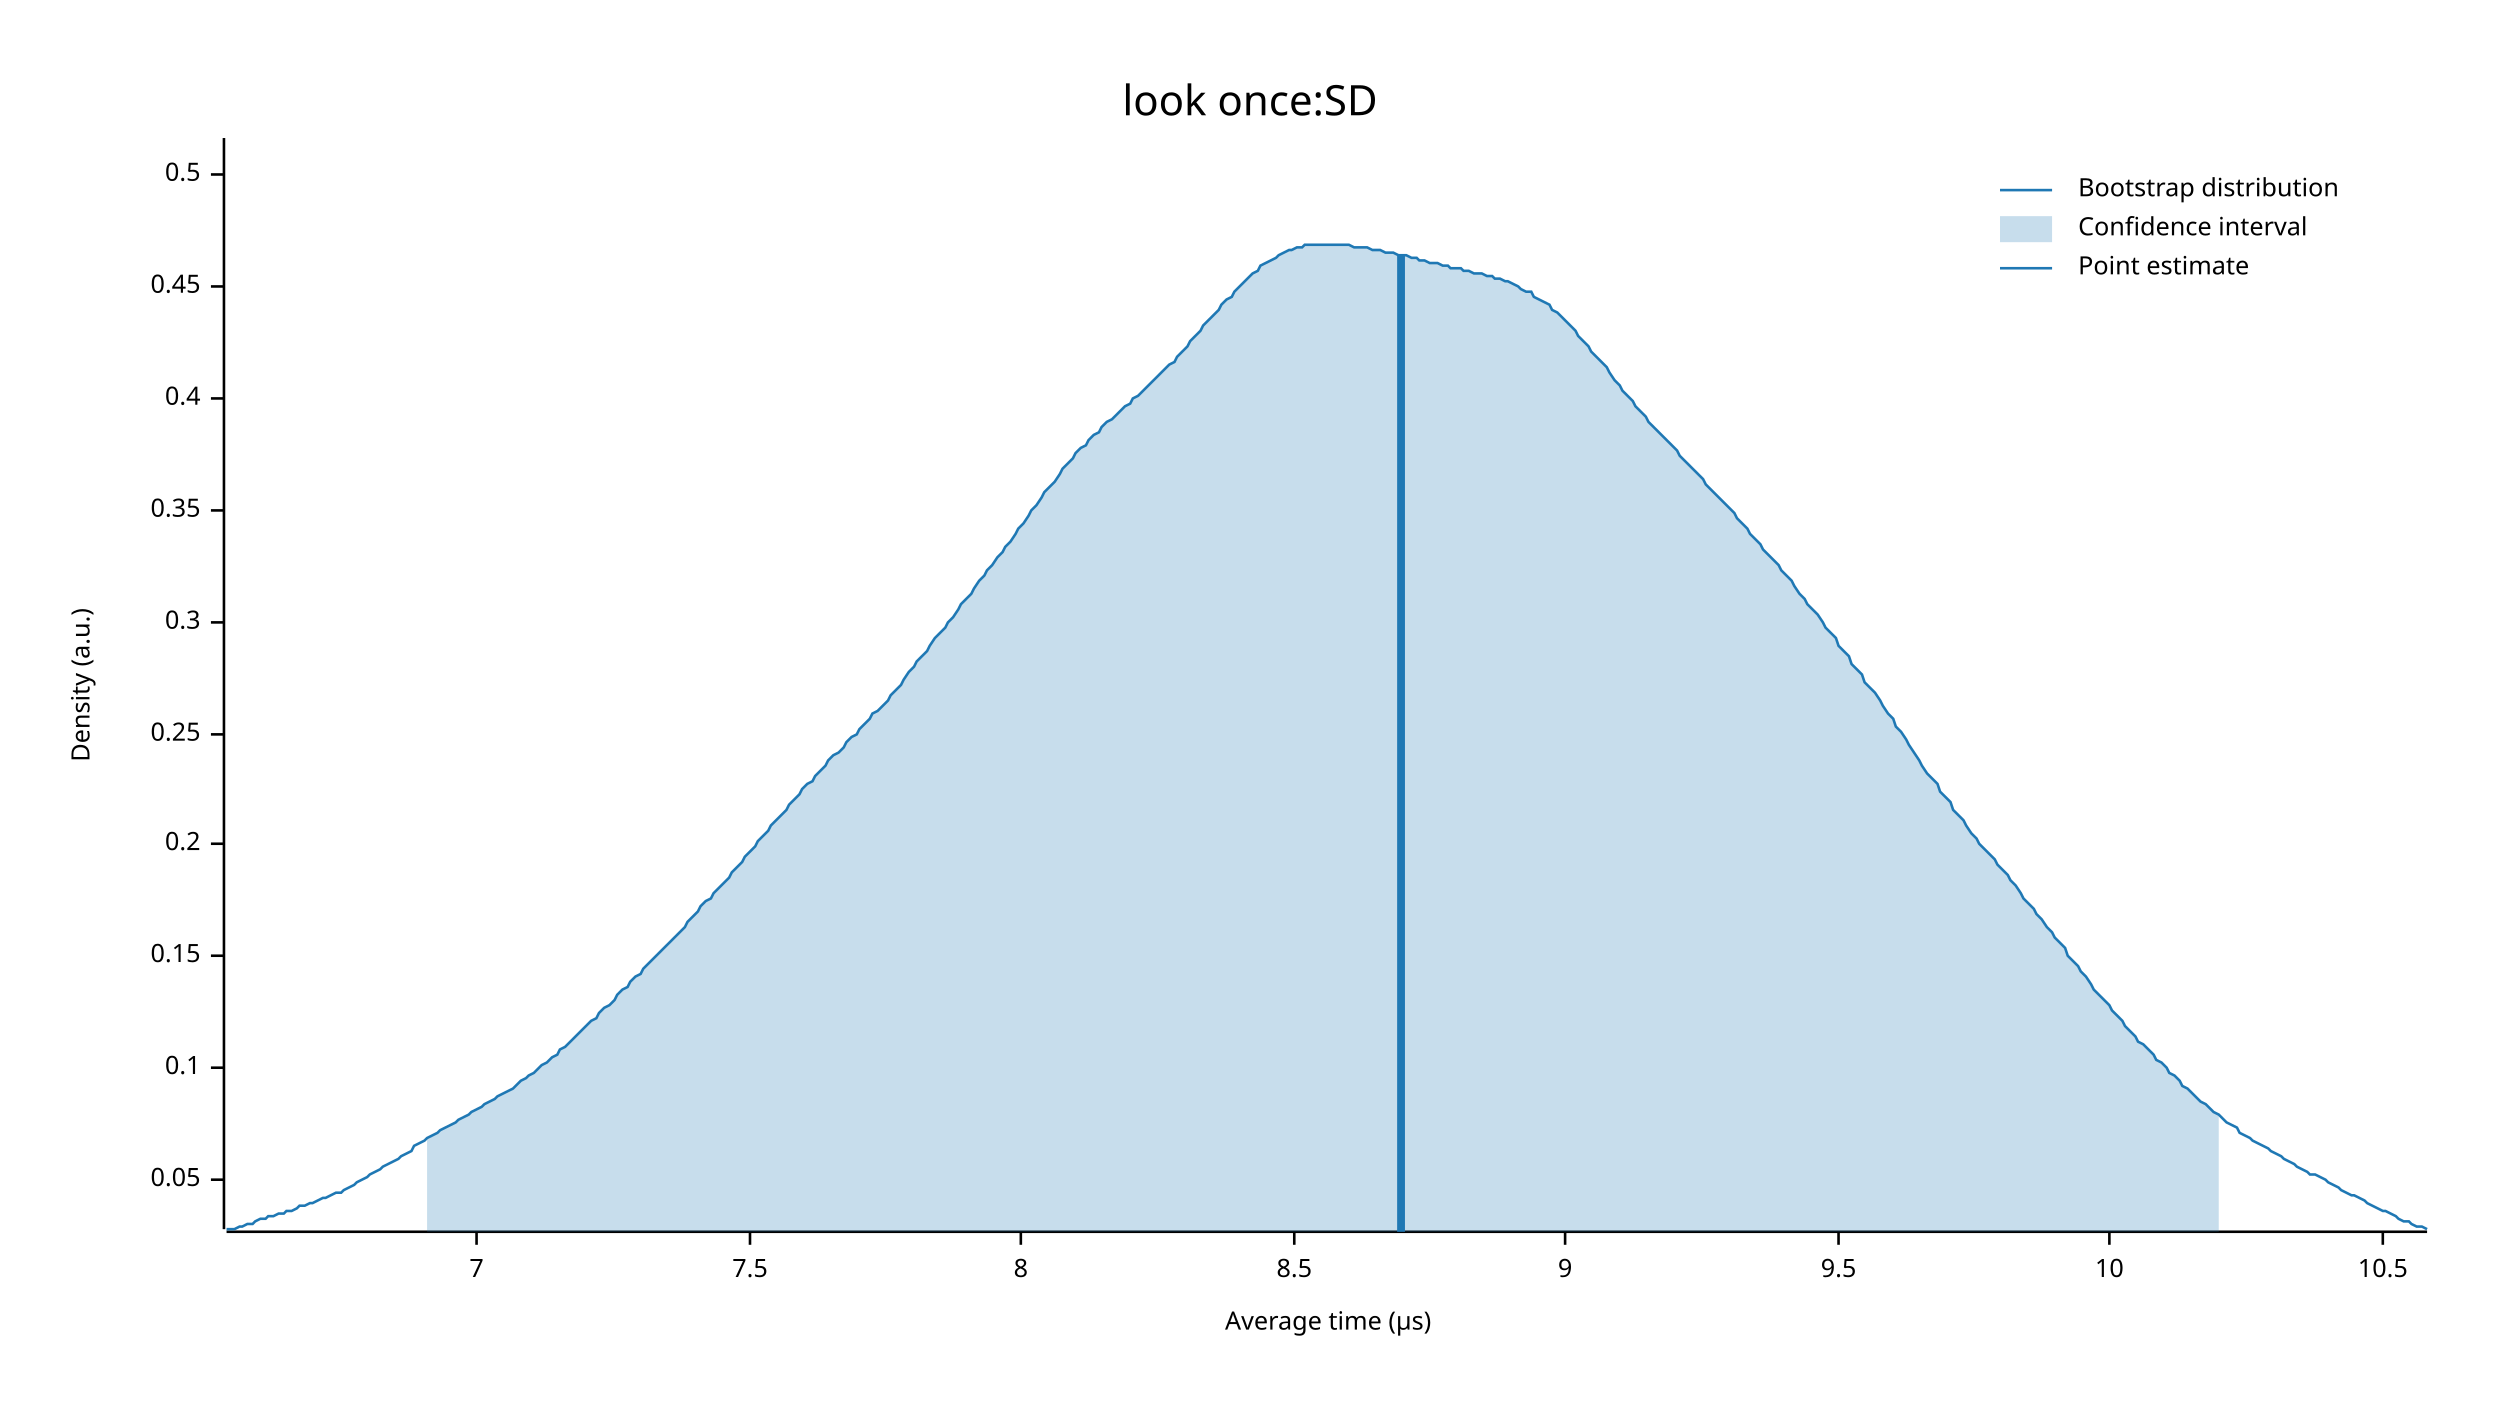
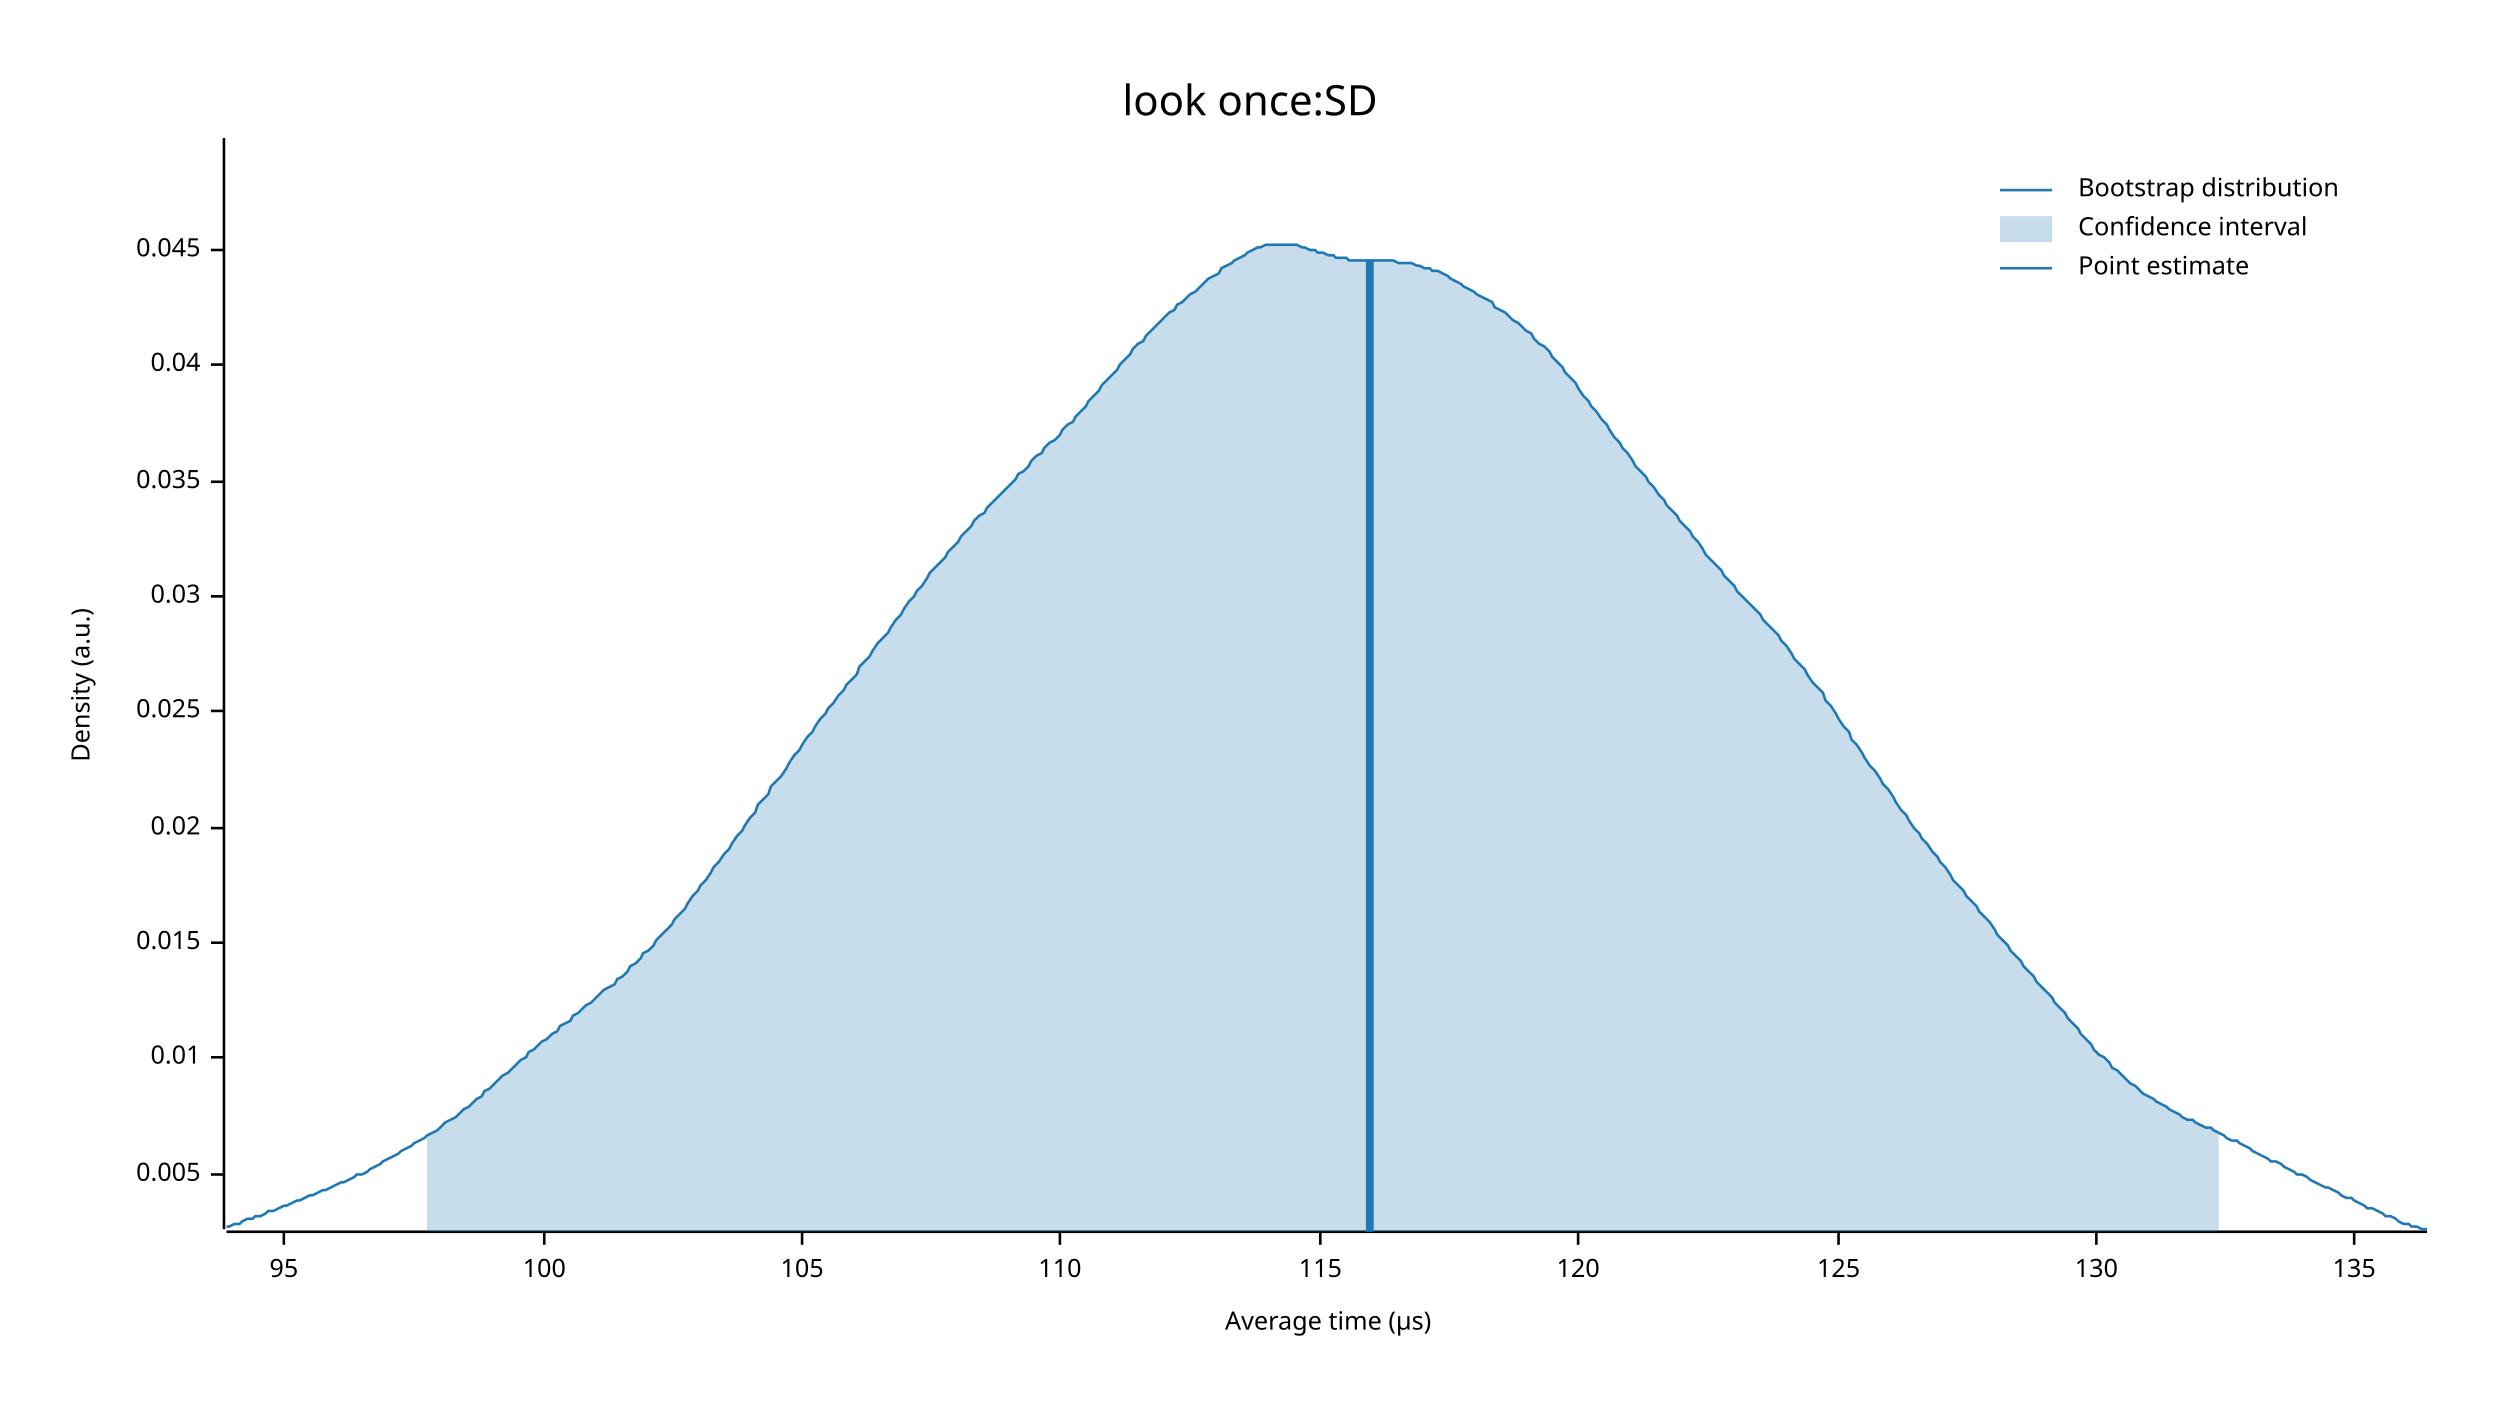
<svg xmlns="http://www.w3.org/2000/svg" width="960" height="540" viewBox="0 0 960 540">
  <text x="480" y="32" dy="0.76em" text-anchor="middle" font-family="sans-serif" font-size="16.129" opacity="1" fill="#000000">
look once:SD
</text>
  <text x="27" y="263" dy="0.76em" text-anchor="middle" font-family="sans-serif" font-size="9.677" opacity="1" fill="#000000" transform="rotate(270, 27, 263)">
Density (a.u.)
</text>
  <text x="510" y="513" dy="-0.5ex" text-anchor="middle" font-family="sans-serif" font-size="9.677" opacity="1" fill="#000000">
Average time (µs)
</text>
  <polyline fill="none" opacity="1" stroke="#000000" stroke-width="1" points="86,53 86,472 " />
-   <text x="77" y="453" dy="0.5ex" text-anchor="end" font-family="sans-serif" font-size="9.677" opacity="1" fill="#000000">
- 0.05
+   <text x="77" y="451" dy="0.5ex" text-anchor="end" font-family="sans-serif" font-size="9.677" opacity="1" fill="#000000">
+ 0.005
</text>
-   <polyline fill="none" opacity="1" stroke="#000000" stroke-width="1" points="81,453 86,453 " />
-   <text x="77" y="410" dy="0.5ex" text-anchor="end" font-family="sans-serif" font-size="9.677" opacity="1" fill="#000000">
- 0.1
+   <polyline fill="none" opacity="1" stroke="#000000" stroke-width="1" points="81,451 86,451 " />
+   <text x="77" y="406" dy="0.5ex" text-anchor="end" font-family="sans-serif" font-size="9.677" opacity="1" fill="#000000">
+ 0.01
</text>
-   <polyline fill="none" opacity="1" stroke="#000000" stroke-width="1" points="81,410 86,410 " />
-   <text x="77" y="367" dy="0.5ex" text-anchor="end" font-family="sans-serif" font-size="9.677" opacity="1" fill="#000000">
- 0.15
+   <polyline fill="none" opacity="1" stroke="#000000" stroke-width="1" points="81,406 86,406 " />
+   <text x="77" y="362" dy="0.5ex" text-anchor="end" font-family="sans-serif" font-size="9.677" opacity="1" fill="#000000">
+ 0.015
</text>
-   <polyline fill="none" opacity="1" stroke="#000000" stroke-width="1" points="81,367 86,367 " />
-   <text x="77" y="324" dy="0.5ex" text-anchor="end" font-family="sans-serif" font-size="9.677" opacity="1" fill="#000000">
- 0.2
+   <polyline fill="none" opacity="1" stroke="#000000" stroke-width="1" points="81,362 86,362 " />
+   <text x="77" y="318" dy="0.5ex" text-anchor="end" font-family="sans-serif" font-size="9.677" opacity="1" fill="#000000">
+ 0.02
</text>
-   <polyline fill="none" opacity="1" stroke="#000000" stroke-width="1" points="81,324 86,324 " />
-   <text x="77" y="282" dy="0.5ex" text-anchor="end" font-family="sans-serif" font-size="9.677" opacity="1" fill="#000000">
- 0.25
+   <polyline fill="none" opacity="1" stroke="#000000" stroke-width="1" points="81,318 86,318 " />
+   <text x="77" y="273" dy="0.5ex" text-anchor="end" font-family="sans-serif" font-size="9.677" opacity="1" fill="#000000">
+ 0.025
</text>
-   <polyline fill="none" opacity="1" stroke="#000000" stroke-width="1" points="81,282 86,282 " />
-   <text x="77" y="239" dy="0.5ex" text-anchor="end" font-family="sans-serif" font-size="9.677" opacity="1" fill="#000000">
- 0.3
+   <polyline fill="none" opacity="1" stroke="#000000" stroke-width="1" points="81,273 86,273 " />
+   <text x="77" y="229" dy="0.5ex" text-anchor="end" font-family="sans-serif" font-size="9.677" opacity="1" fill="#000000">
+ 0.03
</text>
-   <polyline fill="none" opacity="1" stroke="#000000" stroke-width="1" points="81,239 86,239 " />
-   <text x="77" y="196" dy="0.5ex" text-anchor="end" font-family="sans-serif" font-size="9.677" opacity="1" fill="#000000">
- 0.35
+   <polyline fill="none" opacity="1" stroke="#000000" stroke-width="1" points="81,229 86,229 " />
+   <text x="77" y="185" dy="0.5ex" text-anchor="end" font-family="sans-serif" font-size="9.677" opacity="1" fill="#000000">
+ 0.035
</text>
-   <polyline fill="none" opacity="1" stroke="#000000" stroke-width="1" points="81,196 86,196 " />
-   <text x="77" y="153" dy="0.5ex" text-anchor="end" font-family="sans-serif" font-size="9.677" opacity="1" fill="#000000">
- 0.4
+   <polyline fill="none" opacity="1" stroke="#000000" stroke-width="1" points="81,185 86,185 " />
+   <text x="77" y="140" dy="0.5ex" text-anchor="end" font-family="sans-serif" font-size="9.677" opacity="1" fill="#000000">
+ 0.04
</text>
-   <polyline fill="none" opacity="1" stroke="#000000" stroke-width="1" points="81,153 86,153 " />
-   <text x="77" y="110" dy="0.5ex" text-anchor="end" font-family="sans-serif" font-size="9.677" opacity="1" fill="#000000">
- 0.45
+   <polyline fill="none" opacity="1" stroke="#000000" stroke-width="1" points="81,140 86,140 " />
+   <text x="77" y="96" dy="0.5ex" text-anchor="end" font-family="sans-serif" font-size="9.677" opacity="1" fill="#000000">
+ 0.045
</text>
-   <polyline fill="none" opacity="1" stroke="#000000" stroke-width="1" points="81,110 86,110 " />
-   <text x="77" y="67" dy="0.5ex" text-anchor="end" font-family="sans-serif" font-size="9.677" opacity="1" fill="#000000">
- 0.5
+   <polyline fill="none" opacity="1" stroke="#000000" stroke-width="1" points="81,96 86,96 " />
+   <polyline fill="none" opacity="1" stroke="#000000" stroke-width="1" points="87,473 932,473 " />
+   <text x="109" y="483" dy="0.76em" text-anchor="middle" font-family="sans-serif" font-size="9.677" opacity="1" fill="#000000">
+ 95
</text>
-   <polyline fill="none" opacity="1" stroke="#000000" stroke-width="1" points="81,67 86,67 " />
-   <polyline fill="none" opacity="1" stroke="#000000" stroke-width="1" points="87,473 932,473 " />
-   <text x="183" y="483" dy="0.76em" text-anchor="middle" font-family="sans-serif" font-size="9.677" opacity="1" fill="#000000">
- 7
+   <polyline fill="none" opacity="1" stroke="#000000" stroke-width="1" points="109,473 109,478 " />
+   <text x="209" y="483" dy="0.76em" text-anchor="middle" font-family="sans-serif" font-size="9.677" opacity="1" fill="#000000">
+ 100
</text>
-   <polyline fill="none" opacity="1" stroke="#000000" stroke-width="1" points="183,473 183,478 " />
-   <text x="288" y="483" dy="0.76em" text-anchor="middle" font-family="sans-serif" font-size="9.677" opacity="1" fill="#000000">
- 7.5
+   <polyline fill="none" opacity="1" stroke="#000000" stroke-width="1" points="209,473 209,478 " />
+   <text x="308" y="483" dy="0.76em" text-anchor="middle" font-family="sans-serif" font-size="9.677" opacity="1" fill="#000000">
+ 105
</text>
-   <polyline fill="none" opacity="1" stroke="#000000" stroke-width="1" points="288,473 288,478 " />
-   <text x="392" y="483" dy="0.76em" text-anchor="middle" font-family="sans-serif" font-size="9.677" opacity="1" fill="#000000">
- 8
+   <polyline fill="none" opacity="1" stroke="#000000" stroke-width="1" points="308,473 308,478 " />
+   <text x="407" y="483" dy="0.76em" text-anchor="middle" font-family="sans-serif" font-size="9.677" opacity="1" fill="#000000">
+ 110
</text>
-   <polyline fill="none" opacity="1" stroke="#000000" stroke-width="1" points="392,473 392,478 " />
-   <text x="497" y="483" dy="0.76em" text-anchor="middle" font-family="sans-serif" font-size="9.677" opacity="1" fill="#000000">
- 8.5
+   <polyline fill="none" opacity="1" stroke="#000000" stroke-width="1" points="407,473 407,478 " />
+   <text x="507" y="483" dy="0.76em" text-anchor="middle" font-family="sans-serif" font-size="9.677" opacity="1" fill="#000000">
+ 115
</text>
-   <polyline fill="none" opacity="1" stroke="#000000" stroke-width="1" points="497,473 497,478 " />
-   <text x="601" y="483" dy="0.76em" text-anchor="middle" font-family="sans-serif" font-size="9.677" opacity="1" fill="#000000">
- 9
+   <polyline fill="none" opacity="1" stroke="#000000" stroke-width="1" points="507,473 507,478 " />
+   <text x="606" y="483" dy="0.76em" text-anchor="middle" font-family="sans-serif" font-size="9.677" opacity="1" fill="#000000">
+ 120
</text>
-   <polyline fill="none" opacity="1" stroke="#000000" stroke-width="1" points="601,473 601,478 " />
+   <polyline fill="none" opacity="1" stroke="#000000" stroke-width="1" points="606,473 606,478 " />
  <text x="706" y="483" dy="0.76em" text-anchor="middle" font-family="sans-serif" font-size="9.677" opacity="1" fill="#000000">
- 9.5
+ 125
</text>
  <polyline fill="none" opacity="1" stroke="#000000" stroke-width="1" points="706,473 706,478 " />
-   <text x="810" y="483" dy="0.76em" text-anchor="middle" font-family="sans-serif" font-size="9.677" opacity="1" fill="#000000">
- 10
+   <text x="805" y="483" dy="0.76em" text-anchor="middle" font-family="sans-serif" font-size="9.677" opacity="1" fill="#000000">
+ 130
</text>
-   <polyline fill="none" opacity="1" stroke="#000000" stroke-width="1" points="810,473 810,478 " />
-   <text x="915" y="483" dy="0.76em" text-anchor="middle" font-family="sans-serif" font-size="9.677" opacity="1" fill="#000000">
- 10.5
+   <polyline fill="none" opacity="1" stroke="#000000" stroke-width="1" points="805,473 805,478 " />
+   <text x="904" y="483" dy="0.76em" text-anchor="middle" font-family="sans-serif" font-size="9.677" opacity="1" fill="#000000">
+ 135
</text>
-   <polyline fill="none" opacity="1" stroke="#000000" stroke-width="1" points="915,473 915,478 " />
-   <polyline fill="none" opacity="1" stroke="#1F78B4" stroke-width="1" points="87,472 88,472 90,472 92,471 93,471 95,470 97,470 98,469 100,468 102,468 103,467 105,467 107,466 109,466 110,465 112,465 114,464 115,463 117,463 119,462 120,462 122,461 124,460 125,460 127,459 129,458 131,458 132,457 134,456 136,455 137,454 139,453 141,452 142,451 144,450 146,449 147,448 149,447 151,446 153,445 154,444 156,443 158,442 159,440 161,439 163,438 164,437 166,436 168,435 169,434 171,433 173,432 175,431 176,430 178,429 180,428 181,427 183,426 185,425 186,424 188,423 190,422 191,421 193,420 195,419 197,418 198,417 200,415 202,414 203,413 205,412 207,410 208,409 210,408 212,406 214,405 215,403 217,402 219,400 220,399 222,397 224,395 225,394 227,392 229,391 230,389 232,387 234,386 236,384 237,382 239,380 241,379 242,377 244,375 246,374 247,372 249,370 251,368 252,367 254,365 256,363 258,361 259,360 261,358 263,356 264,354 266,352 268,350 269,348 271,346 273,345 274,343 276,341 278,339 280,337 281,335 283,333 285,331 286,329 288,327 290,325 291,323 293,321 295,319 296,317 298,315 300,313 302,311 303,309 305,307 307,305 308,303 310,301 312,300 313,298 315,296 317,294 318,292 320,290 322,289 324,287 325,285 327,283 329,282 330,280 332,278 334,276 335,274 337,273 339,271 341,269 342,267 344,265 346,263 347,261 349,258 351,256 352,254 354,252 356,250 357,248 359,245 361,243 363,241 364,239 366,237 368,234 369,232 371,230 373,228 374,226 376,223 378,221 379,219 381,217 383,214 385,212 386,210 388,208 390,205 391,203 393,201 395,198 396,196 398,194 400,191 401,189 403,187 405,185 407,182 408,180 410,178 412,176 413,174 415,172 417,171 418,169 420,167 422,166 423,164 425,162 427,161 429,159 430,158 432,156 434,155 435,153 437,152 439,150 440,149 442,147 444,145 445,144 447,142 449,140 451,139 452,137 454,135 456,133 457,131 459,129 461,127 462,125 464,123 466,121 468,119 469,117 471,115 473,114 474,112 476,110 478,108 479,107 481,105 483,104 484,102 486,101 488,100 490,99 491,98 493,97 495,96 496,96 498,95 500,95 501,94 503,94 505,94 506,94 508,94 510,94 512,94 513,94 515,94 517,94 518,94 520,95 522,95 523,95 525,95 527,96 528,96 530,96 532,97 534,97 535,97 537,98 539,98 540,98 542,99 544,99 545,100 547,100 549,101 550,101 552,101 554,102 556,102 557,103 559,103 561,103 562,104 564,104 566,105 567,105 569,105 571,106 573,106 574,107 576,107 578,108 579,108 581,109 583,110 584,111 586,112 588,112 589,114 591,115 593,116 595,117 596,119 598,120 600,122 601,123 603,125 605,127 606,129 608,131 610,133 611,135 613,137 615,139 617,141 618,143 620,146 622,148 623,150 625,152 627,154 628,156 630,158 632,160 633,162 635,164 637,166 639,168 640,169 642,171 644,173 645,175 647,177 649,179 650,180 652,182 654,184 655,186 657,188 659,190 661,192 662,193 664,195 666,197 667,199 669,201 671,203 672,205 674,207 676,209 677,211 679,213 681,215 683,217 684,219 686,221 688,223 689,225 691,228 693,230 694,232 696,234 698,236 700,239 701,241 703,243 705,245 706,248 708,250 710,252 711,255 713,257 715,259 716,262 718,264 720,266 722,269 723,271 725,274 727,276 728,279 730,281 732,284 733,286 735,289 737,292 738,294 740,297 742,299 744,301 745,304 747,306 749,308 750,311 752,313 754,315 755,317 757,320 759,322 760,324 762,326 764,328 766,330 767,332 769,334 771,336 772,338 774,340 776,343 777,345 779,347 781,349 782,351 784,353 786,356 788,358 789,360 791,362 793,364 794,367 796,369 798,371 799,373 801,375 803,378 804,380 806,382 808,384 810,386 811,388 813,390 815,392 816,394 818,396 820,398 821,400 823,401 825,403 827,405 828,407 830,408 832,410 833,412 835,413 837,415 838,417 840,418 842,420 843,421 845,423 847,424 849,426 850,427 852,428 854,430 855,431 857,432 859,433 860,435 862,436 864,437 865,438 867,439 869,440 871,441 872,442 874,443 876,444 877,445 879,446 881,447 882,448 884,449 886,450 887,451 889,451 891,452 893,453 894,454 896,455 898,456 899,457 901,458 903,459 904,459 906,460 908,461 909,462 911,463 913,464 915,465 916,465 918,466 920,467 921,468 923,469 925,469 926,470 928,471 930,471 932,472 " />
-   <polygon opacity="0.25" fill="#1F78B4" points="164,437 166,436 168,435 169,434 171,433 173,432 175,431 176,430 178,429 180,428 181,427 183,426 185,425 186,424 188,423 190,422 191,421 193,420 195,419 197,418 198,417 200,415 202,414 203,413 205,412 207,410 208,409 210,408 212,406 214,405 215,403 217,402 219,400 220,399 222,397 224,395 225,394 227,392 229,391 230,389 232,387 234,386 236,384 237,382 239,380 241,379 242,377 244,375 246,374 247,372 249,370 251,368 252,367 254,365 256,363 258,361 259,360 261,358 263,356 264,354 266,352 268,350 269,348 271,346 273,345 274,343 276,341 278,339 280,337 281,335 283,333 285,331 286,329 288,327 290,325 291,323 293,321 295,319 296,317 298,315 300,313 302,311 303,309 305,307 307,305 308,303 310,301 312,300 313,298 315,296 317,294 318,292 320,290 322,289 324,287 325,285 327,283 329,282 330,280 332,278 334,276 335,274 337,273 339,271 341,269 342,267 344,265 346,263 347,261 349,258 351,256 352,254 354,252 356,250 357,248 359,245 361,243 363,241 364,239 366,237 368,234 369,232 371,230 373,228 374,226 376,223 378,221 379,219 381,217 383,214 385,212 386,210 388,208 390,205 391,203 393,201 395,198 396,196 398,194 400,191 401,189 403,187 405,185 407,182 408,180 410,178 412,176 413,174 415,172 417,171 418,169 420,167 422,166 423,164 425,162 427,161 429,159 430,158 432,156 434,155 435,153 437,152 439,150 440,149 442,147 444,145 445,144 447,142 449,140 451,139 452,137 454,135 456,133 457,131 459,129 461,127 462,125 464,123 466,121 468,119 469,117 471,115 473,114 474,112 476,110 478,108 479,107 481,105 483,104 484,102 486,101 488,100 490,99 491,98 493,97 495,96 496,96 498,95 500,95 501,94 503,94 505,94 506,94 508,94 510,94 512,94 513,94 515,94 517,94 518,94 520,95 522,95 523,95 525,95 527,96 528,96 530,96 532,97 534,97 535,97 537,98 539,98 540,98 542,99 544,99 545,100 547,100 549,101 550,101 552,101 554,102 556,102 557,103 559,103 561,103 562,104 564,104 566,105 567,105 569,105 571,106 573,106 574,107 576,107 578,108 579,108 581,109 583,110 584,111 586,112 588,112 589,114 591,115 593,116 595,117 596,119 598,120 600,122 601,123 603,125 605,127 606,129 608,131 610,133 611,135 613,137 615,139 617,141 618,143 620,146 622,148 623,150 625,152 627,154 628,156 630,158 632,160 633,162 635,164 637,166 639,168 640,169 642,171 644,173 645,175 647,177 649,179 650,180 652,182 654,184 655,186 657,188 659,190 661,192 662,193 664,195 666,197 667,199 669,201 671,203 672,205 674,207 676,209 677,211 679,213 681,215 683,217 684,219 686,221 688,223 689,225 691,228 693,230 694,232 696,234 698,236 700,239 701,241 703,243 705,245 706,248 708,250 710,252 711,255 713,257 715,259 716,262 718,264 720,266 722,269 723,271 725,274 727,276 728,279 730,281 732,284 733,286 735,289 737,292 738,294 740,297 742,299 744,301 745,304 747,306 749,308 750,311 752,313 754,315 755,317 757,320 759,322 760,324 762,326 764,328 766,330 767,332 769,334 771,336 772,338 774,340 776,343 777,345 779,347 781,349 782,351 784,353 786,356 788,358 789,360 791,362 793,364 794,367 796,369 798,371 799,373 801,375 803,378 804,380 806,382 808,384 810,386 811,388 813,390 815,392 816,394 818,396 820,398 821,400 823,401 825,403 827,405 828,407 830,408 832,410 833,412 835,413 837,415 838,417 840,418 842,420 843,421 845,423 847,424 849,426 850,427 852,428 852,473 164,473 " />
-   <polyline fill="none" opacity="1" stroke="#1F78B4" stroke-width="3" points="538,473 538,98 " />
+   <polyline fill="none" opacity="1" stroke="#000000" stroke-width="1" points="904,473 904,478 " />
+   <polyline fill="none" opacity="1" stroke="#1F78B4" stroke-width="1" points="87,471 88,471 90,470 92,470 93,469 95,468 97,468 98,467 100,467 102,466 103,465 105,465 107,464 109,463 110,463 112,462 114,461 115,461 117,460 119,459 120,459 122,458 124,457 125,457 127,456 129,455 131,454 132,454 134,453 136,452 137,451 139,451 141,450 142,449 144,448 146,447 147,446 149,445 151,444 153,443 154,442 156,441 158,440 159,439 161,438 163,437 164,436 166,435 168,434 169,433 171,431 173,430 175,429 176,428 178,426 180,425 181,424 183,422 185,421 186,419 188,418 190,416 191,415 193,413 195,412 197,410 198,409 200,407 202,406 203,404 205,403 207,401 208,400 210,399 212,397 214,396 215,394 217,393 219,392 220,390 222,389 224,387 225,386 227,385 229,383 230,382 232,380 234,379 236,378 237,376 239,375 241,373 242,371 244,370 246,368 247,366 249,365 251,363 252,361 254,359 256,357 258,355 259,353 261,351 263,349 264,347 266,344 268,342 269,340 271,338 273,335 274,333 276,331 278,328 280,326 281,324 283,321 285,319 286,317 288,314 290,312 291,309 293,307 295,305 296,302 298,300 300,298 302,295 303,293 305,290 307,288 308,286 310,283 312,281 313,279 315,276 317,274 318,272 320,270 322,267 324,265 325,263 327,261 329,259 330,256 332,254 334,252 335,250 337,247 339,245 341,243 342,241 344,238 346,236 347,234 349,231 351,229 352,227 354,225 356,222 357,220 359,218 361,216 363,214 364,212 366,210 368,208 369,206 371,204 373,202 374,200 376,198 378,197 379,195 381,193 383,191 385,189 386,188 388,186 390,184 391,182 393,181 395,179 396,177 398,175 400,174 401,172 403,170 405,169 407,167 408,165 410,163 412,162 413,160 415,158 417,156 418,154 420,152 422,150 423,148 425,146 427,144 429,142 430,140 432,138 434,136 435,134 437,132 439,131 440,129 442,127 444,125 445,124 447,122 449,120 451,119 452,117 454,116 456,114 457,113 459,112 461,110 462,109 464,107 466,106 468,105 469,103 471,102 473,101 474,100 476,99 478,98 479,97 481,96 483,95 484,95 486,94 488,94 490,94 491,94 493,94 495,94 496,94 498,94 500,95 501,95 503,96 505,96 506,97 508,97 510,98 512,98 513,99 515,99 517,99 518,100 520,100 522,100 523,100 525,100 527,100 528,100 530,100 532,100 534,100 535,100 537,101 539,101 540,101 542,101 544,102 545,102 547,103 549,103 550,104 552,104 554,105 556,106 557,107 559,108 561,109 562,110 564,111 566,112 567,113 569,114 571,115 573,116 574,118 576,119 578,120 579,121 581,123 583,124 584,125 586,127 588,128 589,130 591,132 593,133 595,135 596,137 598,139 600,141 601,143 603,145 605,147 606,149 608,152 610,154 611,156 613,158 615,161 617,163 618,165 620,168 622,170 623,172 625,174 627,177 628,179 630,181 632,183 633,185 635,187 637,190 639,192 640,194 642,196 644,198 645,200 647,202 649,204 650,206 652,208 654,211 655,213 657,215 659,217 661,219 662,221 664,223 666,225 667,227 669,229 671,231 672,232 674,234 676,236 677,238 679,240 681,242 683,244 684,246 686,248 688,251 689,253 691,255 693,257 694,259 696,262 698,264 700,266 701,269 703,271 705,274 706,276 708,279 710,281 711,284 713,286 715,289 716,291 718,294 720,296 722,299 723,301 725,303 727,306 728,308 730,311 732,313 733,315 735,318 737,320 738,322 740,324 742,327 744,329 745,331 747,333 749,336 750,338 752,340 754,342 755,344 757,346 759,348 760,350 762,352 764,354 766,357 767,359 769,361 771,363 772,365 774,367 776,369 777,371 779,373 781,375 782,377 784,379 786,381 788,383 789,385 791,387 793,389 794,391 796,393 798,395 799,397 801,399 803,401 804,403 806,405 808,406 810,408 811,410 813,411 815,413 816,414 818,416 820,417 821,418 823,420 825,421 827,422 828,423 830,424 832,425 833,426 835,427 837,428 838,429 840,430 842,430 843,431 845,432 847,433 849,433 850,434 852,435 854,436 855,437 857,438 859,438 860,439 862,440 864,441 865,442 867,443 869,444 871,445 872,446 874,446 876,447 877,448 879,449 881,450 882,451 884,451 886,452 887,453 889,454 891,455 893,456 894,456 896,457 898,458 899,459 901,460 903,460 904,461 906,462 908,463 909,464 911,464 913,465 915,466 916,467 918,467 920,468 921,469 923,470 925,470 926,471 928,471 930,472 932,472 " />
+   <polygon opacity="0.25" fill="#1F78B4" points="164,436 166,435 168,434 169,433 171,431 173,430 175,429 176,428 178,426 180,425 181,424 183,422 185,421 186,419 188,418 190,416 191,415 193,413 195,412 197,410 198,409 200,407 202,406 203,404 205,403 207,401 208,400 210,399 212,397 214,396 215,394 217,393 219,392 220,390 222,389 224,387 225,386 227,385 229,383 230,382 232,380 234,379 236,378 237,376 239,375 241,373 242,371 244,370 246,368 247,366 249,365 251,363 252,361 254,359 256,357 258,355 259,353 261,351 263,349 264,347 266,344 268,342 269,340 271,338 273,335 274,333 276,331 278,328 280,326 281,324 283,321 285,319 286,317 288,314 290,312 291,309 293,307 295,305 296,302 298,300 300,298 302,295 303,293 305,290 307,288 308,286 310,283 312,281 313,279 315,276 317,274 318,272 320,270 322,267 324,265 325,263 327,261 329,259 330,256 332,254 334,252 335,250 337,247 339,245 341,243 342,241 344,238 346,236 347,234 349,231 351,229 352,227 354,225 356,222 357,220 359,218 361,216 363,214 364,212 366,210 368,208 369,206 371,204 373,202 374,200 376,198 378,197 379,195 381,193 383,191 385,189 386,188 388,186 390,184 391,182 393,181 395,179 396,177 398,175 400,174 401,172 403,170 405,169 407,167 408,165 410,163 412,162 413,160 415,158 417,156 418,154 420,152 422,150 423,148 425,146 427,144 429,142 430,140 432,138 434,136 435,134 437,132 439,131 440,129 442,127 444,125 445,124 447,122 449,120 451,119 452,117 454,116 456,114 457,113 459,112 461,110 462,109 464,107 466,106 468,105 469,103 471,102 473,101 474,100 476,99 478,98 479,97 481,96 483,95 484,95 486,94 488,94 490,94 491,94 493,94 495,94 496,94 498,94 500,95 501,95 503,96 505,96 506,97 508,97 510,98 512,98 513,99 515,99 517,99 518,100 520,100 522,100 523,100 525,100 527,100 528,100 530,100 532,100 534,100 535,100 537,101 539,101 540,101 542,101 544,102 545,102 547,103 549,103 550,104 552,104 554,105 556,106 557,107 559,108 561,109 562,110 564,111 566,112 567,113 569,114 571,115 573,116 574,118 576,119 578,120 579,121 581,123 583,124 584,125 586,127 588,128 589,130 591,132 593,133 595,135 596,137 598,139 600,141 601,143 603,145 605,147 606,149 608,152 610,154 611,156 613,158 615,161 617,163 618,165 620,168 622,170 623,172 625,174 627,177 628,179 630,181 632,183 633,185 635,187 637,190 639,192 640,194 642,196 644,198 645,200 647,202 649,204 650,206 652,208 654,211 655,213 657,215 659,217 661,219 662,221 664,223 666,225 667,227 669,229 671,231 672,232 674,234 676,236 677,238 679,240 681,242 683,244 684,246 686,248 688,251 689,253 691,255 693,257 694,259 696,262 698,264 700,266 701,269 703,271 705,274 706,276 708,279 710,281 711,284 713,286 715,289 716,291 718,294 720,296 722,299 723,301 725,303 727,306 728,308 730,311 732,313 733,315 735,318 737,320 738,322 740,324 742,327 744,329 745,331 747,333 749,336 750,338 752,340 754,342 755,344 757,346 759,348 760,350 762,352 764,354 766,357 767,359 769,361 771,363 772,365 774,367 776,369 777,371 779,373 781,375 782,377 784,379 786,381 788,383 789,385 791,387 793,389 794,391 796,393 798,395 799,397 801,399 803,401 804,403 806,405 808,406 810,408 811,410 813,411 815,413 816,414 818,416 820,417 821,418 823,420 825,421 827,422 828,423 830,424 832,425 833,426 835,427 837,428 838,429 840,430 842,430 843,431 845,432 847,433 849,433 850,434 852,435 852,473 164,473 " />
+   <polyline fill="none" opacity="1" stroke="#1F78B4" stroke-width="3" points="526,473 526,100 " />
  <text x="798" y="68" dy="0.76em" text-anchor="start" font-family="sans-serif" font-size="9.677" opacity="1" fill="#000000">
Bootstrap distribution
</text>
  <text x="798" y="83" dy="0.76em" text-anchor="start" font-family="sans-serif" font-size="9.677" opacity="1" fill="#000000">
Confidence interval
</text>
  <text x="798" y="98" dy="0.76em" text-anchor="start" font-family="sans-serif" font-size="9.677" opacity="1" fill="#000000">
Point estimate
</text>
  <polyline fill="none" opacity="1" stroke="#1F78B4" stroke-width="1" points="768,73 788,73 " />
  <rect x="768" y="83" width="20" height="10" opacity="0.25" fill="#1F78B4" stroke="none" />
  <polyline fill="none" opacity="1" stroke="#1F78B4" stroke-width="1" points="768,103 788,103 " />
</svg>
